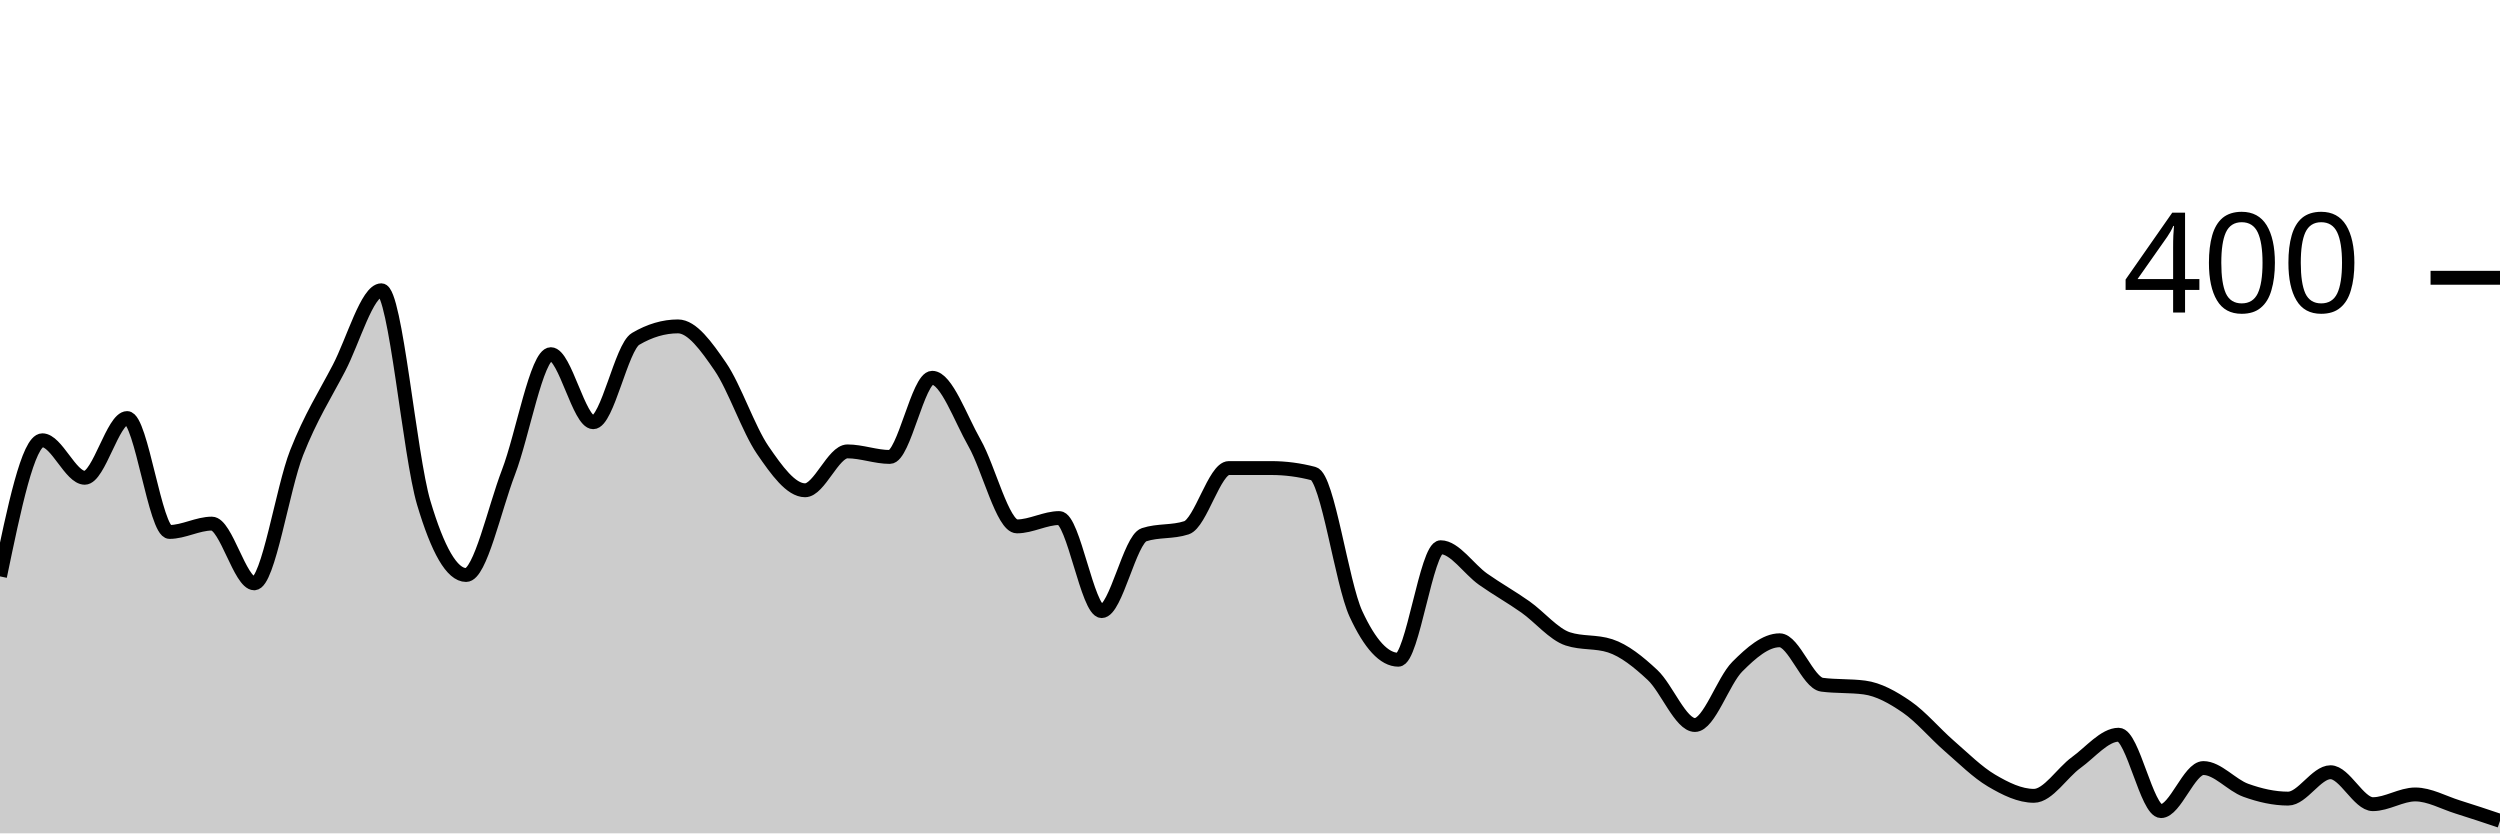
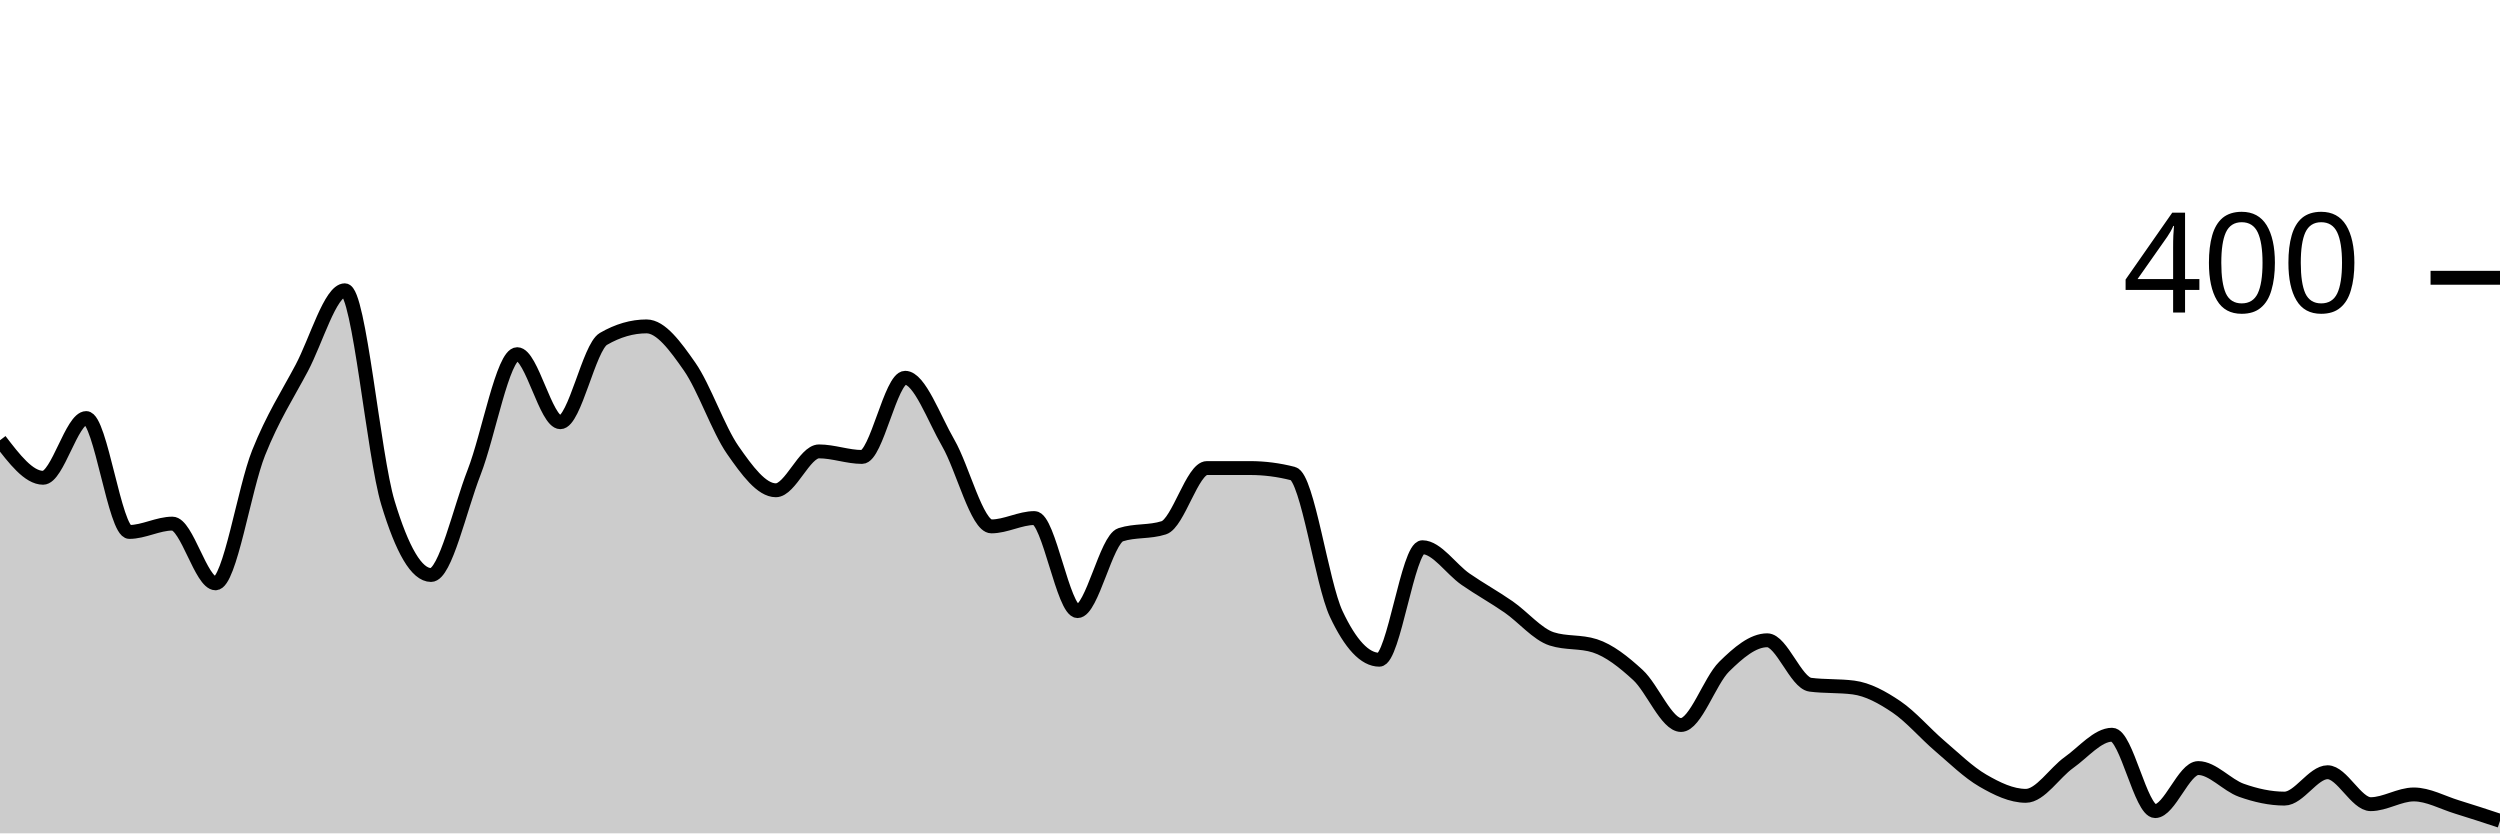
<svg xmlns="http://www.w3.org/2000/svg" viewBox="0 0 180 60">
  <g transform="translate(0,20)">
-     <path class="area" fill="rgba(0, 0, 0, 0.2)" d="M0,21.5C1.017,16.6,2.034,11.7,3.051,11.7C4.068,11.7,5.085,14.4,6.102,14.4C7.119,14.4,8.136,10.1,9.153,10.1C10.169,10.1,11.186,18.3,12.203,18.3C13.22,18.3,14.237,17.7,15.254,17.7C16.271,17.7,17.288,22,18.305,22C19.322,22,20.339,15.183,21.356,12.6C22.373,10.017,23.39,8.45,24.407,6.5C25.424,4.55,26.441,0.9,27.458,0.9C28.475,0.9,29.492,12.783,30.508,16.2C31.525,19.617,32.542,21.4,33.559,21.4C34.576,21.4,35.593,16.65,36.61,14C37.627,11.35,38.644,5.5,39.661,5.5C40.678,5.5,41.695,10.4,42.712,10.4C43.729,10.4,44.746,5,45.763,4.4C46.78,3.8,47.797,3.5,48.814,3.5C49.831,3.5,50.847,4.917,51.864,6.4C52.881,7.883,53.898,10.917,54.915,12.4C55.932,13.883,56.949,15.3,57.966,15.3C58.983,15.3,60,12.5,61.017,12.5C62.034,12.5,63.051,12.9,64.068,12.9C65.085,12.9,66.102,7.2,67.119,7.2C68.136,7.2,69.153,10.117,70.169,11.9C71.186,13.683,72.203,17.9,73.22,17.9C74.237,17.9,75.254,17.3,76.271,17.3C77.288,17.3,78.305,24,79.322,24C80.339,24,81.356,18.833,82.373,18.5C83.39,18.167,84.407,18.333,85.424,18C86.441,17.667,87.458,13.7,88.475,13.7C89.492,13.7,90.508,13.7,91.525,13.7C92.542,13.7,93.559,13.833,94.576,14.1C95.593,14.367,96.61,22,97.627,24.2C98.644,26.4,99.661,27.5,100.678,27.5C101.695,27.5,102.712,19.4,103.729,19.4C104.746,19.4,105.763,20.983,106.78,21.7C107.797,22.417,108.814,22.983,109.831,23.7C110.847,24.417,111.864,25.667,112.881,26C113.898,26.333,114.915,26.167,115.932,26.5C116.949,26.833,117.966,27.65,118.983,28.6C120,29.55,121.017,32.2,122.034,32.2C123.051,32.2,124.068,29.017,125.085,28C126.102,26.983,127.119,26.1,128.136,26.1C129.153,26.1,130.169,29.167,131.186,29.3C132.203,29.433,133.22,29.367,134.237,29.5C135.254,29.633,136.271,30.2,137.288,30.9C138.305,31.6,139.322,32.817,140.339,33.7C141.356,34.583,142.373,35.6,143.39,36.2C144.407,36.8,145.424,37.3,146.441,37.3C147.458,37.3,148.475,35.633,149.492,34.9C150.508,34.167,151.525,32.9,152.542,32.9C153.559,32.9,154.576,38.4,155.593,38.4C156.61,38.4,157.627,35.3,158.644,35.3C159.661,35.3,160.678,36.533,161.695,36.9C162.712,37.267,163.729,37.5,164.746,37.5C165.763,37.5,166.78,35.6,167.797,35.6C168.814,35.6,169.831,37.9,170.847,37.9C171.864,37.9,172.881,37.2,173.898,37.2C174.915,37.2,175.932,37.783,176.949,38.1C177.966,38.417,178.983,38.758,180,39.1L180,40C178.983,40,177.966,40,176.949,40C175.932,40,174.915,40,173.898,40C172.881,40,171.864,40,170.847,40C169.831,40,168.814,40,167.797,40C166.78,40,165.763,40,164.746,40C163.729,40,162.712,40,161.695,40C160.678,40,159.661,40,158.644,40C157.627,40,156.61,40,155.593,40C154.576,40,153.559,40,152.542,40C151.525,40,150.508,40,149.492,40C148.475,40,147.458,40,146.441,40C145.424,40,144.407,40,143.39,40C142.373,40,141.356,40,140.339,40C139.322,40,138.305,40,137.288,40C136.271,40,135.254,40,134.237,40C133.22,40,132.203,40,131.186,40C130.169,40,129.153,40,128.136,40C127.119,40,126.102,40,125.085,40C124.068,40,123.051,40,122.034,40C121.017,40,120,40,118.983,40C117.966,40,116.949,40,115.932,40C114.915,40,113.898,40,112.881,40C111.864,40,110.847,40,109.831,40C108.814,40,107.797,40,106.78,40C105.763,40,104.746,40,103.729,40C102.712,40,101.695,40,100.678,40C99.661,40,98.644,40,97.627,40C96.61,40,95.593,40,94.576,40C93.559,40,92.542,40,91.525,40C90.508,40,89.492,40,88.475,40C87.458,40,86.441,40,85.424,40C84.407,40,83.39,40,82.373,40C81.356,40,80.339,40,79.322,40C78.305,40,77.288,40,76.271,40C75.254,40,74.237,40,73.22,40C72.203,40,71.186,40,70.169,40C69.153,40,68.136,40,67.119,40C66.102,40,65.085,40,64.068,40C63.051,40,62.034,40,61.017,40C60,40,58.983,40,57.966,40C56.949,40,55.932,40,54.915,40C53.898,40,52.881,40,51.864,40C50.847,40,49.831,40,48.814,40C47.797,40,46.78,40,45.763,40C44.746,40,43.729,40,42.712,40C41.695,40,40.678,40,39.661,40C38.644,40,37.627,40,36.61,40C35.593,40,34.576,40,33.559,40C32.542,40,31.525,40,30.508,40C29.492,40,28.475,40,27.458,40C26.441,40,25.424,40,24.407,40C23.39,40,22.373,40,21.356,40C20.339,40,19.322,40,18.305,40C17.288,40,16.271,40,15.254,40C14.237,40,13.22,40,12.203,40C11.186,40,10.169,40,9.153,40C8.136,40,7.119,40,6.102,40C5.085,40,4.068,40,3.051,40C2.034,40,1.017,40,0,40Z" />
-     <path class="line" stroke="black" fill="none" d="M0,21.5C1.017,16.6,2.034,11.7,3.051,11.7C4.068,11.7,5.085,14.4,6.102,14.4C7.119,14.4,8.136,10.1,9.153,10.1C10.169,10.1,11.186,18.3,12.203,18.3C13.22,18.3,14.237,17.7,15.254,17.7C16.271,17.7,17.288,22,18.305,22C19.322,22,20.339,15.183,21.356,12.6C22.373,10.017,23.39,8.45,24.407,6.5C25.424,4.55,26.441,0.9,27.458,0.9C28.475,0.9,29.492,12.783,30.508,16.2C31.525,19.617,32.542,21.4,33.559,21.4C34.576,21.4,35.593,16.65,36.61,14C37.627,11.35,38.644,5.5,39.661,5.5C40.678,5.5,41.695,10.4,42.712,10.4C43.729,10.4,44.746,5,45.763,4.4C46.78,3.8,47.797,3.5,48.814,3.5C49.831,3.5,50.847,4.917,51.864,6.4C52.881,7.883,53.898,10.917,54.915,12.4C55.932,13.883,56.949,15.3,57.966,15.3C58.983,15.3,60,12.5,61.017,12.5C62.034,12.5,63.051,12.9,64.068,12.9C65.085,12.9,66.102,7.2,67.119,7.2C68.136,7.2,69.153,10.117,70.169,11.9C71.186,13.683,72.203,17.9,73.22,17.9C74.237,17.9,75.254,17.3,76.271,17.3C77.288,17.3,78.305,24,79.322,24C80.339,24,81.356,18.833,82.373,18.5C83.39,18.167,84.407,18.333,85.424,18C86.441,17.667,87.458,13.7,88.475,13.7C89.492,13.7,90.508,13.7,91.525,13.7C92.542,13.7,93.559,13.833,94.576,14.1C95.593,14.367,96.61,22,97.627,24.2C98.644,26.4,99.661,27.5,100.678,27.5C101.695,27.5,102.712,19.4,103.729,19.4C104.746,19.4,105.763,20.983,106.78,21.7C107.797,22.417,108.814,22.983,109.831,23.7C110.847,24.417,111.864,25.667,112.881,26C113.898,26.333,114.915,26.167,115.932,26.5C116.949,26.833,117.966,27.65,118.983,28.6C120,29.55,121.017,32.2,122.034,32.2C123.051,32.2,124.068,29.017,125.085,28C126.102,26.983,127.119,26.1,128.136,26.1C129.153,26.1,130.169,29.167,131.186,29.3C132.203,29.433,133.22,29.367,134.237,29.5C135.254,29.633,136.271,30.2,137.288,30.9C138.305,31.6,139.322,32.817,140.339,33.7C141.356,34.583,142.373,35.6,143.39,36.2C144.407,36.8,145.424,37.3,146.441,37.3C147.458,37.3,148.475,35.633,149.492,34.9C150.508,34.167,151.525,32.9,152.542,32.9C153.559,32.9,154.576,38.4,155.593,38.4C156.61,38.4,157.627,35.3,158.644,35.3C159.661,35.3,160.678,36.533,161.695,36.9C162.712,37.267,163.729,37.5,164.746,37.5C165.763,37.5,166.78,35.6,167.797,35.6C168.814,35.6,169.831,37.9,170.847,37.9C171.864,37.9,172.881,37.2,173.898,37.2C174.915,37.2,175.932,37.783,176.949,38.1C177.966,38.417,178.983,38.758,180,39.1" />
+     <path class="area" fill="rgba(0, 0, 0, 0.2)" d="M0,11.7C1.034,13.05,2.069,14.4,3.103,14.4C4.138,14.4,5.172,10.1,6.207,10.1C7.241,10.1,8.276,18.3,9.31,18.3C10.345,18.3,11.379,17.7,12.414,17.7C13.448,17.7,14.483,22,15.517,22C16.552,22,17.586,15.183,18.621,12.6C19.655,10.017,20.69,8.45,21.724,6.5C22.759,4.55,23.793,0.9,24.828,0.9C25.862,0.9,26.897,12.783,27.931,16.2C28.966,19.617,30,21.4,31.034,21.4C32.069,21.4,33.103,16.65,34.138,14C35.172,11.35,36.207,5.5,37.241,5.5C38.276,5.5,39.31,10.4,40.345,10.4C41.379,10.4,42.414,5,43.448,4.4C44.483,3.8,45.517,3.5,46.552,3.5C47.586,3.5,48.621,4.917,49.655,6.4C50.69,7.883,51.724,10.917,52.759,12.4C53.793,13.883,54.828,15.3,55.862,15.3C56.897,15.3,57.931,12.5,58.966,12.5C60,12.5,61.034,12.9,62.069,12.9C63.103,12.9,64.138,7.2,65.172,7.2C66.207,7.2,67.241,10.117,68.276,11.9C69.31,13.683,70.345,17.9,71.379,17.9C72.414,17.9,73.448,17.3,74.483,17.3C75.517,17.3,76.552,24,77.586,24C78.621,24,79.655,18.833,80.69,18.5C81.724,18.167,82.759,18.333,83.793,18C84.828,17.667,85.862,13.7,86.897,13.7C87.931,13.7,88.966,13.7,90,13.7C91.034,13.7,92.069,13.833,93.103,14.1C94.138,14.367,95.172,22,96.207,24.2C97.241,26.4,98.276,27.5,99.31,27.5C100.345,27.5,101.379,19.4,102.414,19.4C103.448,19.4,104.483,20.983,105.517,21.7C106.552,22.417,107.586,22.983,108.621,23.7C109.655,24.417,110.69,25.667,111.724,26C112.759,26.333,113.793,26.167,114.828,26.5C115.862,26.833,116.897,27.65,117.931,28.6C118.966,29.55,120,32.2,121.034,32.2C122.069,32.2,123.103,29.017,124.138,28C125.172,26.983,126.207,26.1,127.241,26.1C128.276,26.1,129.31,29.167,130.345,29.3C131.379,29.433,132.414,29.367,133.448,29.5C134.483,29.633,135.517,30.2,136.552,30.9C137.586,31.6,138.621,32.817,139.655,33.7C140.69,34.583,141.724,35.6,142.759,36.2C143.793,36.8,144.828,37.3,145.862,37.3C146.897,37.3,147.931,35.633,148.966,34.9C150,34.167,151.034,32.9,152.069,32.9C153.103,32.9,154.138,38.4,155.172,38.4C156.207,38.4,157.241,35.3,158.276,35.3C159.31,35.3,160.345,36.533,161.379,36.9C162.414,37.267,163.448,37.5,164.483,37.5C165.517,37.5,166.552,35.6,167.586,35.6C168.621,35.6,169.655,37.9,170.69,37.9C171.724,37.9,172.759,37.2,173.793,37.2C174.828,37.2,175.862,37.783,176.897,38.1C177.931,38.417,178.966,38.758,180,39.1L180,40C178.966,40,177.931,40,176.897,40C175.862,40,174.828,40,173.793,40C172.759,40,171.724,40,170.69,40C169.655,40,168.621,40,167.586,40C166.552,40,165.517,40,164.483,40C163.448,40,162.414,40,161.379,40C160.345,40,159.31,40,158.276,40C157.241,40,156.207,40,155.172,40C154.138,40,153.103,40,152.069,40C151.034,40,150,40,148.966,40C147.931,40,146.897,40,145.862,40C144.828,40,143.793,40,142.759,40C141.724,40,140.69,40,139.655,40C138.621,40,137.586,40,136.552,40C135.517,40,134.483,40,133.448,40C132.414,40,131.379,40,130.345,40C129.31,40,128.276,40,127.241,40C126.207,40,125.172,40,124.138,40C123.103,40,122.069,40,121.034,40C120,40,118.966,40,117.931,40C116.897,40,115.862,40,114.828,40C113.793,40,112.759,40,111.724,40C110.69,40,109.655,40,108.621,40C107.586,40,106.552,40,105.517,40C104.483,40,103.448,40,102.414,40C101.379,40,100.345,40,99.31,40C98.276,40,97.241,40,96.207,40C95.172,40,94.138,40,93.103,40C92.069,40,91.034,40,90,40C88.966,40,87.931,40,86.897,40C85.862,40,84.828,40,83.793,40C82.759,40,81.724,40,80.69,40C79.655,40,78.621,40,77.586,40C76.552,40,75.517,40,74.483,40C73.448,40,72.414,40,71.379,40C70.345,40,69.31,40,68.276,40C67.241,40,66.207,40,65.172,40C64.138,40,63.103,40,62.069,40C61.034,40,60,40,58.966,40C57.931,40,56.897,40,55.862,40C54.828,40,53.793,40,52.759,40C51.724,40,50.69,40,49.655,40C48.621,40,47.586,40,46.552,40C45.517,40,44.483,40,43.448,40C42.414,40,41.379,40,40.345,40C39.31,40,38.276,40,37.241,40C36.207,40,35.172,40,34.138,40C33.103,40,32.069,40,31.034,40C30,40,28.966,40,27.931,40C26.897,40,25.862,40,24.828,40C23.793,40,22.759,40,21.724,40C20.69,40,19.655,40,18.621,40C17.586,40,16.552,40,15.517,40C14.483,40,13.448,40,12.414,40C11.379,40,10.345,40,9.31,40C8.276,40,7.241,40,6.207,40C5.172,40,4.138,40,3.103,40C2.069,40,1.034,40,0,40Z" />
+     <path class="line" stroke="black" fill="none" d="M0,11.7C1.034,13.05,2.069,14.4,3.103,14.4C4.138,14.4,5.172,10.1,6.207,10.1C7.241,10.1,8.276,18.3,9.31,18.3C10.345,18.3,11.379,17.7,12.414,17.7C13.448,17.7,14.483,22,15.517,22C16.552,22,17.586,15.183,18.621,12.6C19.655,10.017,20.69,8.45,21.724,6.5C22.759,4.55,23.793,0.9,24.828,0.9C25.862,0.9,26.897,12.783,27.931,16.2C28.966,19.617,30,21.4,31.034,21.4C32.069,21.4,33.103,16.65,34.138,14C35.172,11.35,36.207,5.5,37.241,5.5C38.276,5.5,39.31,10.4,40.345,10.4C41.379,10.4,42.414,5,43.448,4.4C44.483,3.8,45.517,3.5,46.552,3.5C47.586,3.5,48.621,4.917,49.655,6.4C50.69,7.883,51.724,10.917,52.759,12.4C53.793,13.883,54.828,15.3,55.862,15.3C56.897,15.3,57.931,12.5,58.966,12.5C60,12.5,61.034,12.9,62.069,12.9C63.103,12.9,64.138,7.2,65.172,7.2C66.207,7.2,67.241,10.117,68.276,11.9C69.31,13.683,70.345,17.9,71.379,17.9C72.414,17.9,73.448,17.3,74.483,17.3C75.517,17.3,76.552,24,77.586,24C78.621,24,79.655,18.833,80.69,18.5C81.724,18.167,82.759,18.333,83.793,18C84.828,17.667,85.862,13.7,86.897,13.7C87.931,13.7,88.966,13.7,90,13.7C91.034,13.7,92.069,13.833,93.103,14.1C94.138,14.367,95.172,22,96.207,24.2C97.241,26.4,98.276,27.5,99.31,27.5C100.345,27.5,101.379,19.4,102.414,19.4C103.448,19.4,104.483,20.983,105.517,21.7C106.552,22.417,107.586,22.983,108.621,23.7C109.655,24.417,110.69,25.667,111.724,26C112.759,26.333,113.793,26.167,114.828,26.5C115.862,26.833,116.897,27.65,117.931,28.6C118.966,29.55,120,32.2,121.034,32.2C122.069,32.2,123.103,29.017,124.138,28C125.172,26.983,126.207,26.1,127.241,26.1C128.276,26.1,129.31,29.167,130.345,29.3C131.379,29.433,132.414,29.367,133.448,29.5C134.483,29.633,135.517,30.2,136.552,30.9C137.586,31.6,138.621,32.817,139.655,33.7C140.69,34.583,141.724,35.6,142.759,36.2C143.793,36.8,144.828,37.3,145.862,37.3C146.897,37.3,147.931,35.633,148.966,34.9C150,34.167,151.034,32.9,152.069,32.9C153.103,32.9,154.138,38.4,155.172,38.4C156.207,38.4,157.241,35.3,158.276,35.3C159.31,35.3,160.345,36.533,161.379,36.9C162.414,37.267,163.448,37.5,164.483,37.5C165.517,37.5,166.552,35.6,167.586,35.6C168.621,35.6,169.655,37.9,170.69,37.9C171.724,37.9,172.759,37.2,173.793,37.2C174.828,37.2,175.862,37.783,176.897,38.1C177.931,38.417,178.966,38.758,180,39.1" />
    <path class="axis-ceiling" stroke-width="1" stroke="black" fill="none" d="M175,0L180,0" />
    <text class="axis-ceiling-label" font-family="sans-serif" text-anchor="end" font-size="10px" x="170" y="2.5">400</text>
  </g>
</svg>
